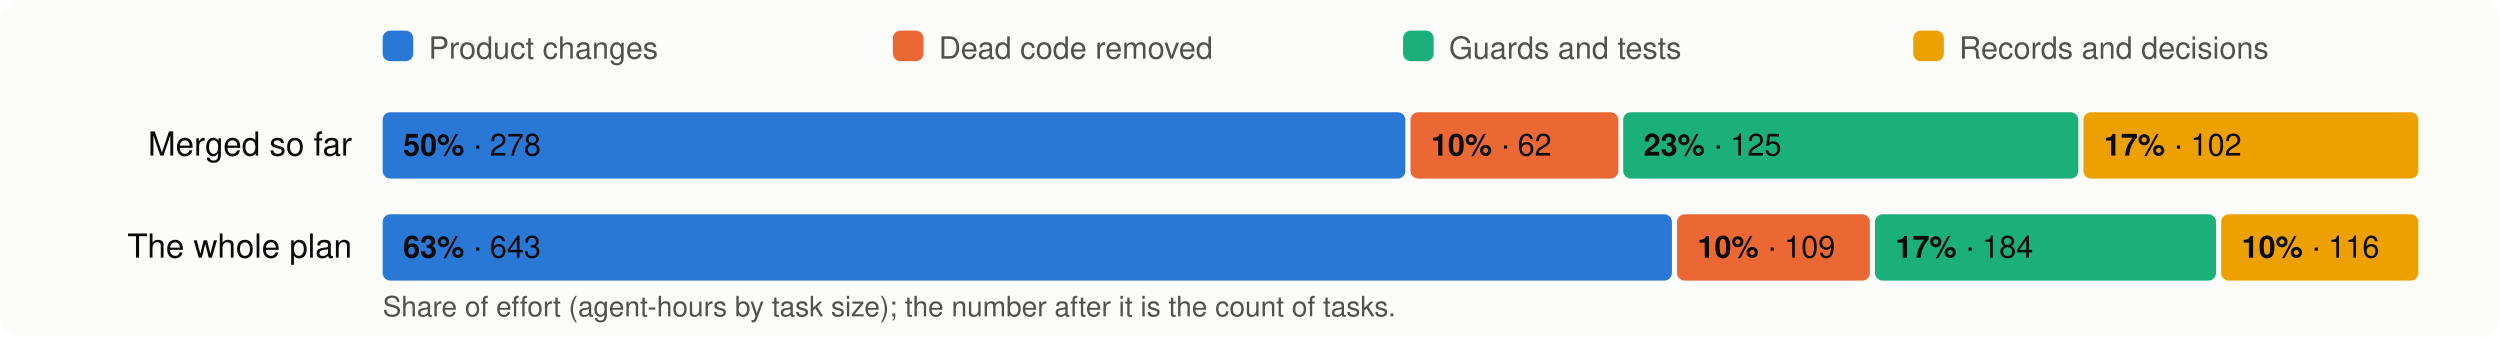
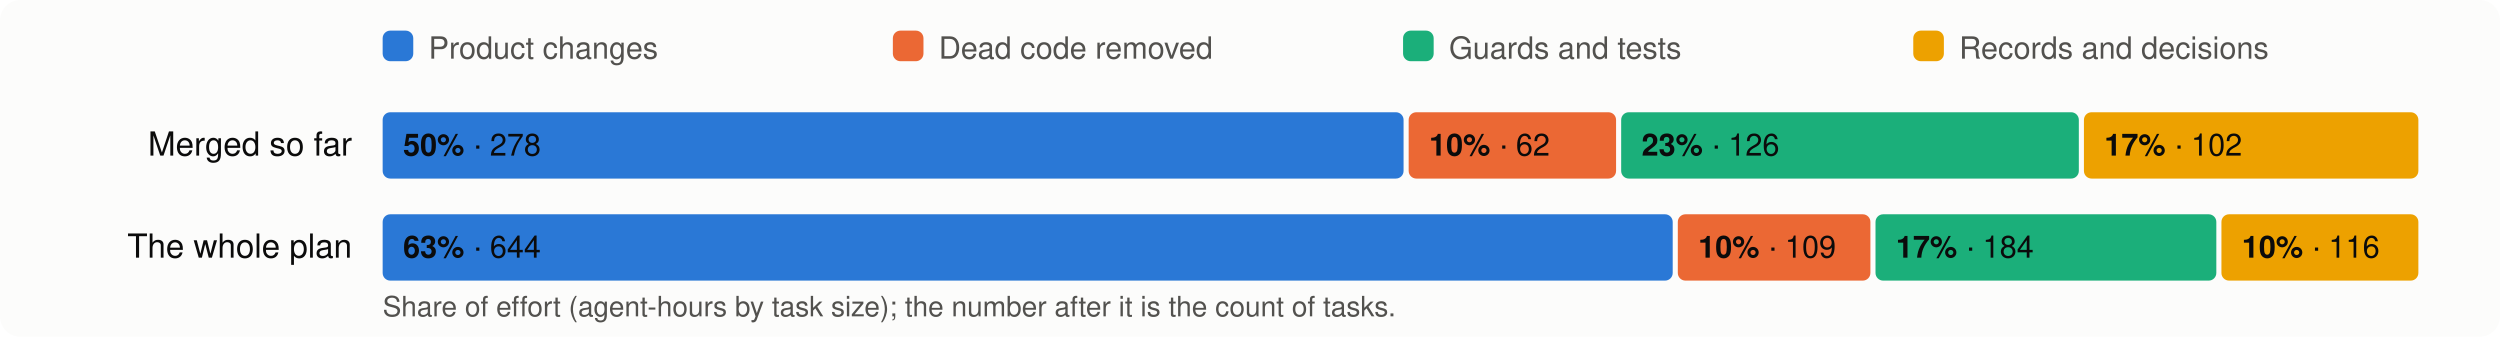
<svg xmlns="http://www.w3.org/2000/svg" viewBox="0 0 980 132" width="980" height="132" font-family="system-ui,-apple-system,Segoe UI,Helvetica,Arial,sans-serif" font-size="13">
  <rect width="980" height="132" rx="8" fill="#fcfcfb" />
  <rect x="150" y="12" width="12" height="12" rx="3" fill="#2a78d6" />
  <text x="168" y="23" fill="#52514e" font-size="12">Product changes</text>
  <rect x="350" y="12" width="12" height="12" rx="3" fill="#eb6834" />
  <text x="368" y="23" fill="#52514e" font-size="12">Dead code removed</text>
  <rect x="550" y="12" width="12" height="12" rx="3" fill="#1baf7a" />
  <text x="568" y="23" fill="#52514e" font-size="12">Guards and tests</text>
  <rect x="750" y="12" width="12" height="12" rx="3" fill="#eda100" />
  <text x="768" y="23" fill="#52514e" font-size="12">Records and decisions</text>
  <text x="138" y="61" text-anchor="end" fill="#0b0b0b">Merged so far</text>
-   <rect x="150.0" y="44" width="400.9" height="26" rx="3" fill="#2a78d6" />
+   <rect x="150.0" y="44" width="400.2" height="26" rx="3" fill="#2a78d6" />
  <text x="158.0" y="61" fill="#0b0b0b" font-size="12">
    <tspan font-weight="600">50%</tspan> · 278</text>
-   <rect x="552.9" y="44" width="81.5" height="26" rx="3" fill="#eb6834" />
-   <text x="560.9" y="61" fill="#0b0b0b" font-size="12">
+   <rect x="552.2" y="44" width="81.3" height="26" rx="3" fill="#eb6834" />
+   <text x="560.2" y="61" fill="#0b0b0b" font-size="12">
    <tspan font-weight="600">10%</tspan> · 62</text>
-   <rect x="636.3" y="44" width="178.4" height="26" rx="3" fill="#1baf7a" />
-   <text x="644.3" y="61" fill="#0b0b0b" font-size="12">
-     <tspan font-weight="600">23%</tspan> · 125</text>
-   <rect x="816.7" y="44" width="131.3" height="26" rx="3" fill="#eda100" />
-   <text x="824.7" y="61" fill="#0b0b0b" font-size="12">
+   <rect x="635.5" y="44" width="179.4" height="26" rx="3" fill="#1baf7a" />
+   <text x="643.5" y="61" fill="#0b0b0b" font-size="12">
+     <tspan font-weight="600">23%</tspan> · 126</text>
+   <rect x="816.9" y="44" width="131.1" height="26" rx="3" fill="#eda100" />
+   <text x="824.9" y="61" fill="#0b0b0b" font-size="12">
    <tspan font-weight="600">17%</tspan> · 102</text>
  <text x="138" y="101" text-anchor="end" fill="#0b0b0b">The whole plan</text>
-   <rect x="150.0" y="84" width="505.4" height="26" rx="3" fill="#2a78d6" />
+   <rect x="150.0" y="84" width="505.7" height="26" rx="3" fill="#2a78d6" />
  <text x="158.0" y="101" fill="#0b0b0b" font-size="12">
-     <tspan font-weight="600">63%</tspan> · 643</text>
-   <rect x="657.4" y="84" width="75.6" height="26" rx="3" fill="#eb6834" />
-   <text x="665.4" y="101" fill="#0b0b0b" font-size="12">
+     <tspan font-weight="600">63%</tspan> · 644</text>
+   <rect x="657.7" y="84" width="75.5" height="26" rx="3" fill="#eb6834" />
+   <text x="665.7" y="101" fill="#0b0b0b" font-size="12">
    <tspan font-weight="600">10%</tspan> · 109</text>
-   <rect x="735.0" y="84" width="133.7" height="26" rx="3" fill="#1baf7a" />
-   <text x="743.0" y="101" fill="#0b0b0b" font-size="12">
+   <rect x="735.2" y="84" width="133.6" height="26" rx="3" fill="#1baf7a" />
+   <text x="743.2" y="101" fill="#0b0b0b" font-size="12">
    <tspan font-weight="600">17%</tspan> · 184</text>
-   <rect x="870.7" y="84" width="77.3" height="26" rx="3" fill="#eda100" />
-   <text x="878.7" y="101" fill="#0b0b0b" font-size="12">
+   <rect x="870.8" y="84" width="77.2" height="26" rx="3" fill="#eda100" />
+   <text x="878.8" y="101" fill="#0b0b0b" font-size="12">
    <tspan font-weight="600">10%</tspan> · 116</text>
  <text x="150" y="124" fill="#52514e" font-size="11">Share of effort (agent-hours by task size); the number after it is the count of tasks.</text>
</svg>
